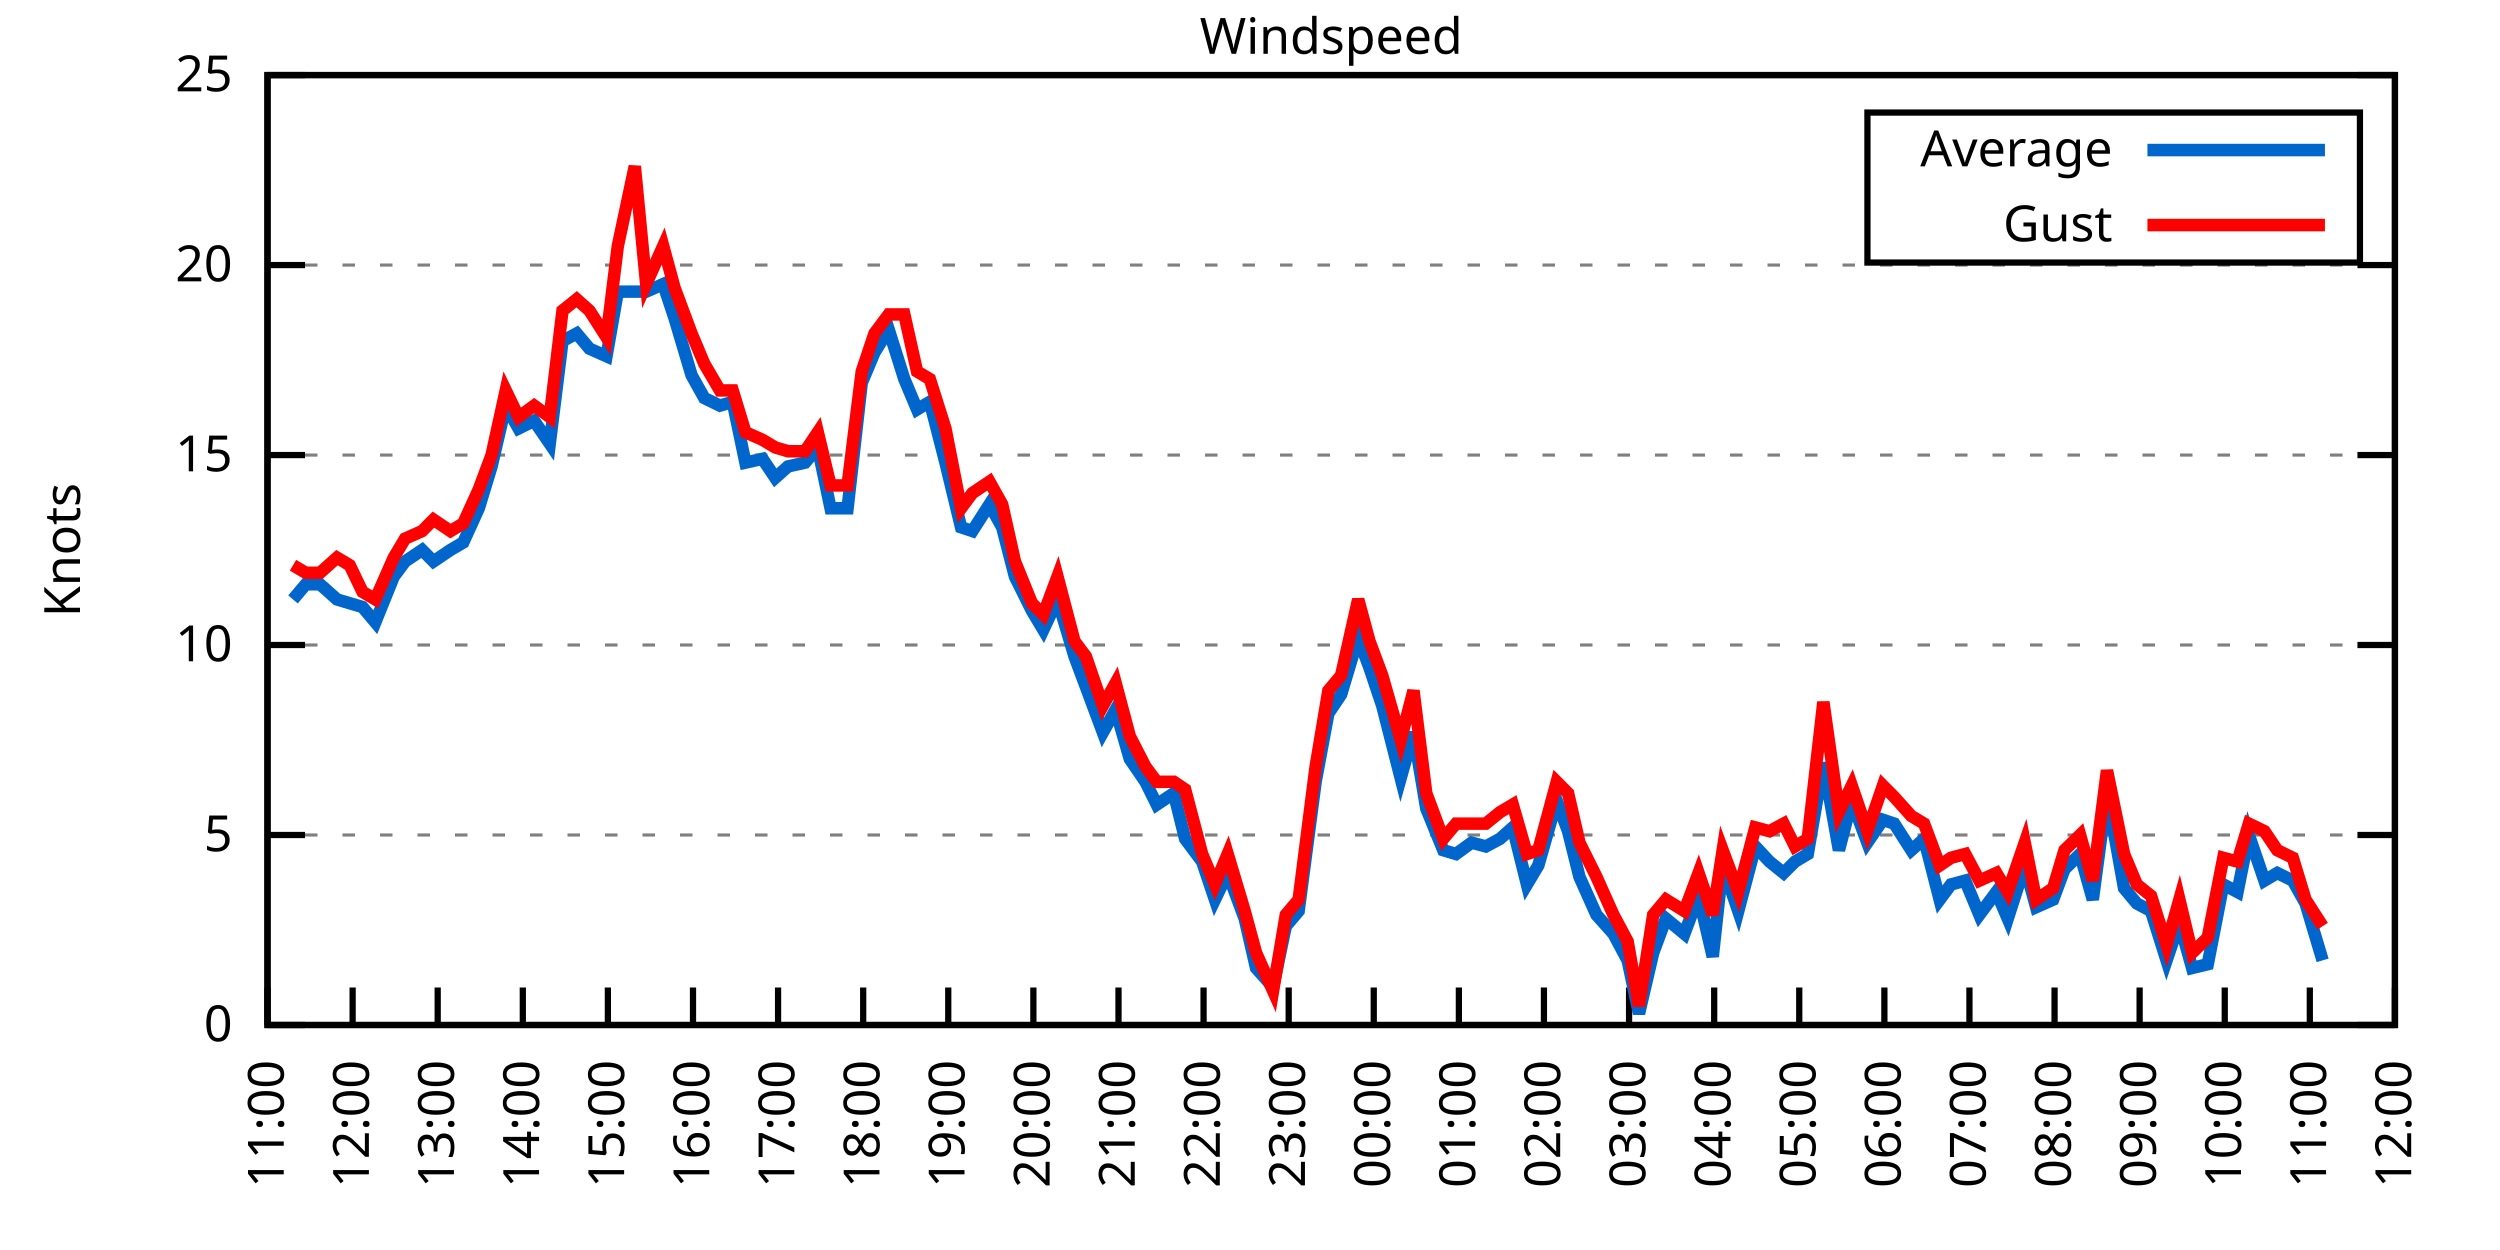
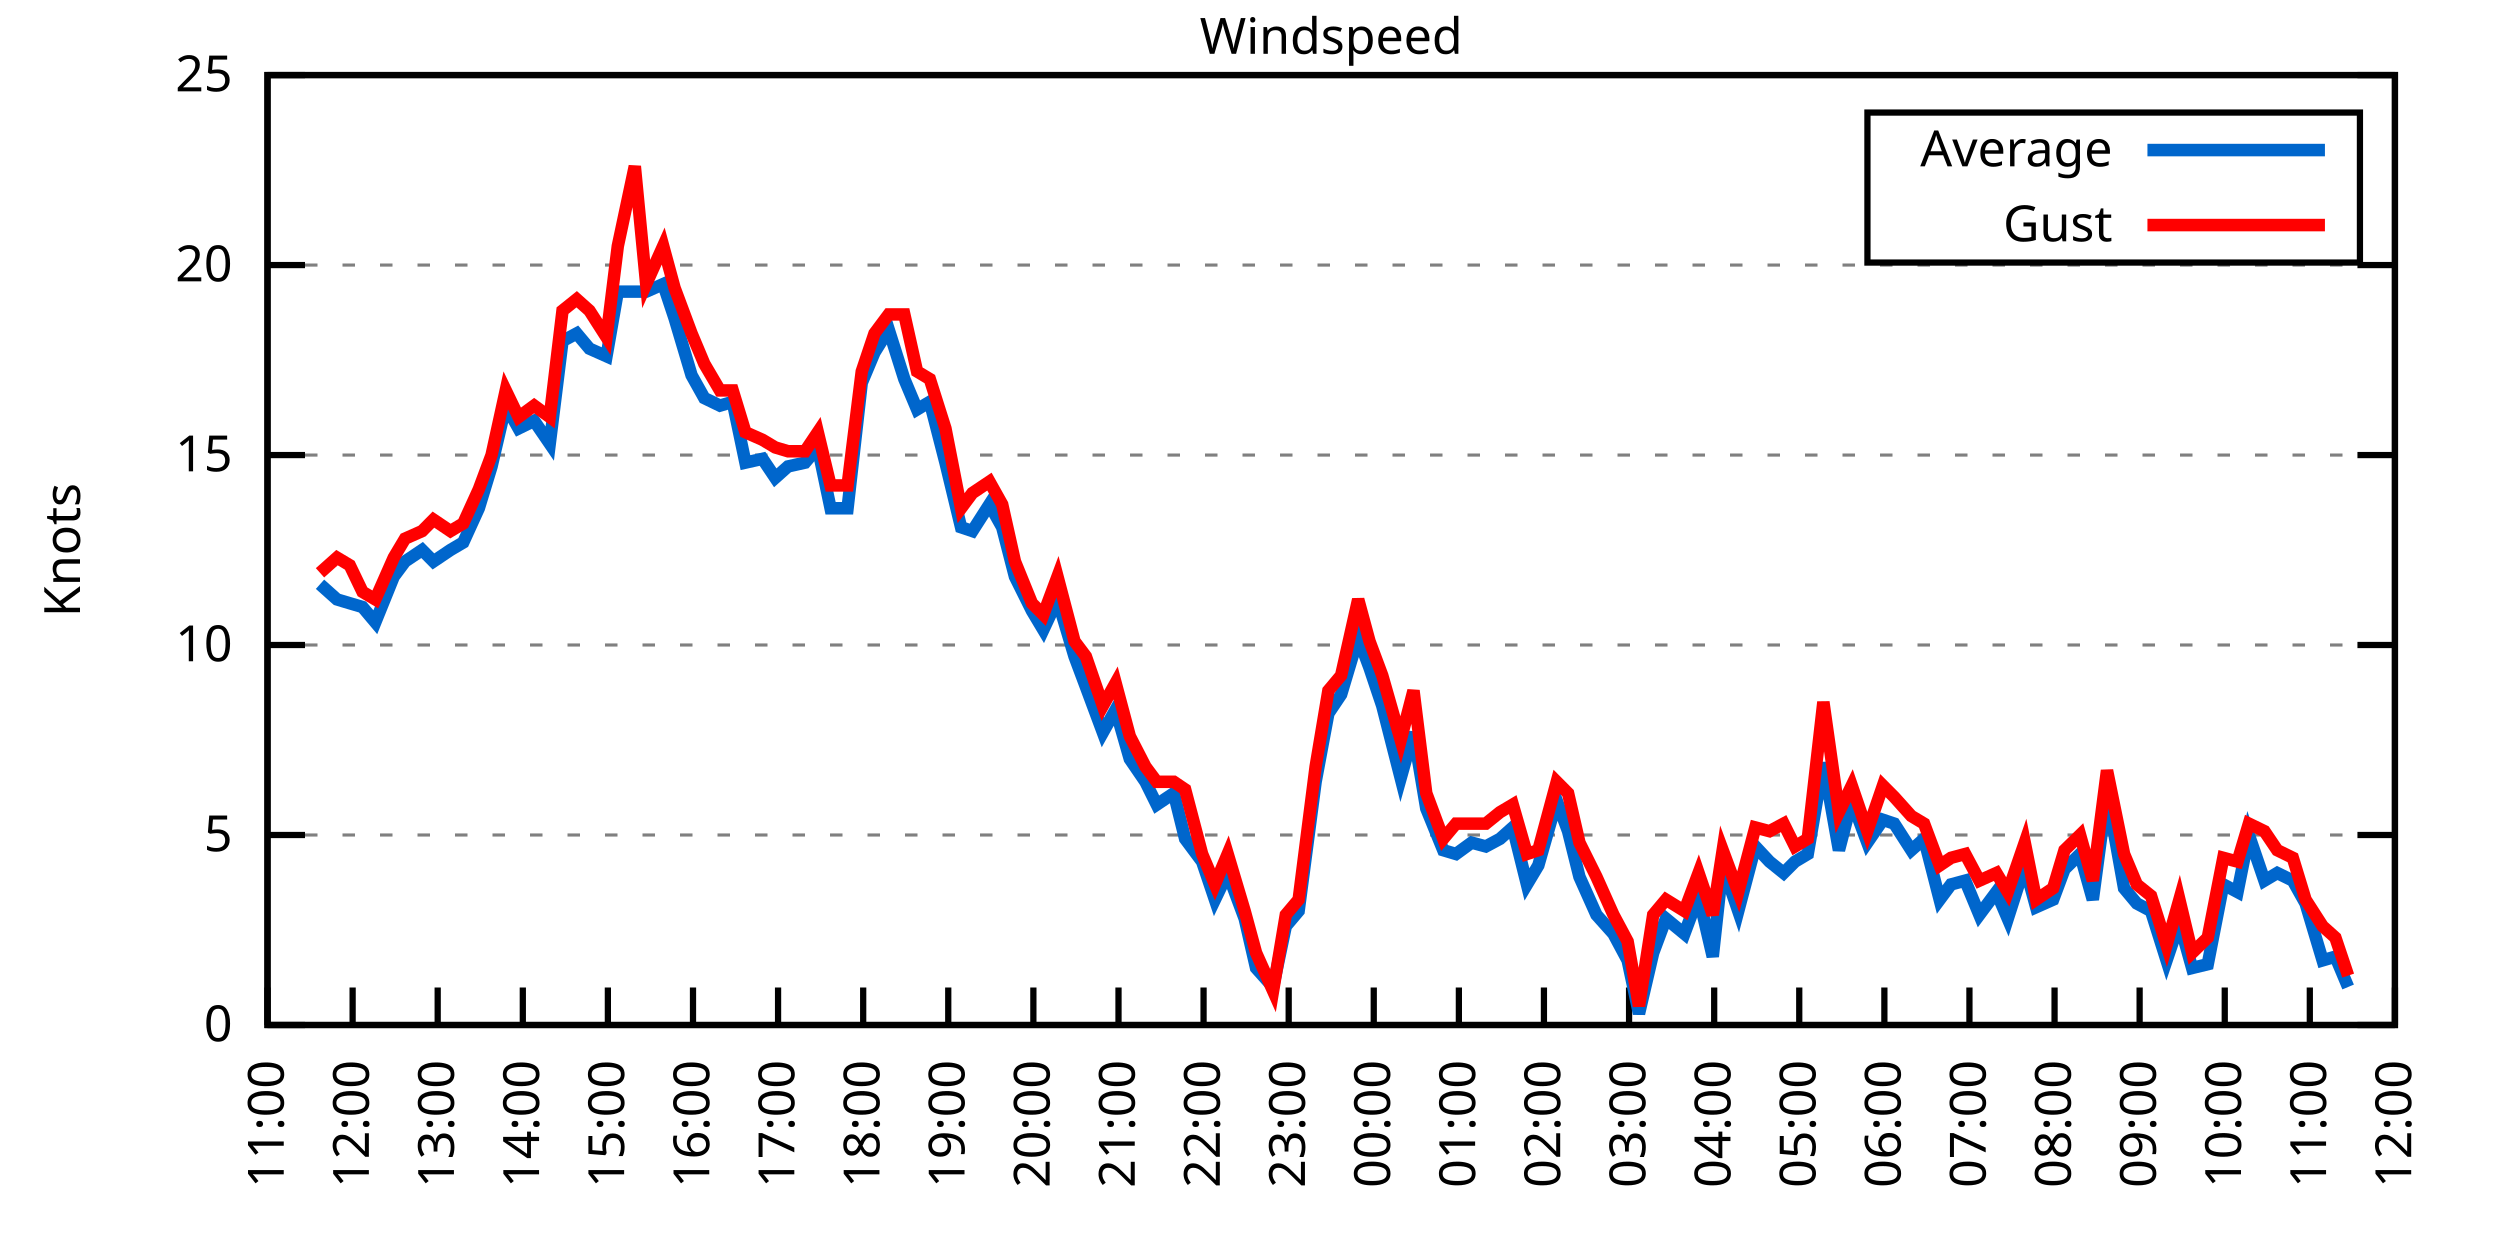
<svg xmlns="http://www.w3.org/2000/svg" xmlns:xlink="http://www.w3.org/1999/xlink" width="400" height="200" viewBox="0 0 400 200">
  <g id="gnuplot_canvas">
    <rect x="0" y="0" width="400" height="200" fill="none" />
    <defs>
      <circle id="gpDot" r="0.5" stroke-width="0.5" stroke="currentColor" />
      <path id="gpPt0" stroke-width="0.333" stroke="currentColor" d="M-1,0 h2 M0,-1 v2" />
      <path id="gpPt1" stroke-width="0.333" stroke="currentColor" d="M-1,-1 L1,1 M1,-1 L-1,1" />
      <path id="gpPt2" stroke-width="0.333" stroke="currentColor" d="M-1,0 L1,0 M0,-1 L0,1 M-1,-1 L1,1 M-1,1 L1,-1" />
      <rect id="gpPt3" stroke-width="0.333" stroke="currentColor" x="-1" y="-1" width="2" height="2" />
      <rect id="gpPt4" stroke-width="0.333" stroke="currentColor" fill="currentColor" x="-1" y="-1" width="2" height="2" />
      <circle id="gpPt5" stroke-width="0.333" stroke="currentColor" cx="0" cy="0" r="1" />
      <use xlink:href="#gpPt5" id="gpPt6" fill="currentColor" stroke="none" />
      <path id="gpPt7" stroke-width="0.333" stroke="currentColor" d="M0,-1.33 L-1.33,0.67 L1.33,0.67 z" />
      <use xlink:href="#gpPt7" id="gpPt8" fill="currentColor" stroke="none" />
      <use xlink:href="#gpPt7" id="gpPt9" stroke="currentColor" transform="rotate(180)" />
      <use xlink:href="#gpPt9" id="gpPt10" fill="currentColor" stroke="none" />
      <use xlink:href="#gpPt3" id="gpPt11" stroke="currentColor" transform="rotate(45)" />
      <use xlink:href="#gpPt11" id="gpPt12" fill="currentColor" stroke="none" />
      <path id="gpPt13" stroke-width="0.333" stroke="currentColor" d="M0,1.330 L1.265,0.411 L0.782,-1.067 L-0.782,-1.076 L-1.265,0.411 z" />
      <use xlink:href="#gpPt13" id="gpPt14" fill="currentColor" stroke="none" />
      <filter id="textbox" filterUnits="objectBoundingBox" x="0" y="0" height="1" width="1">
        <feFlood flood-color="white" flood-opacity="1" result="bgnd" />
        <feComposite in="SourceGraphic" in2="bgnd" operator="atop" />
      </filter>
      <filter id="greybox" filterUnits="objectBoundingBox" x="0" y="0" height="1" width="1">
        <feFlood flood-color="lightgrey" flood-opacity="1" result="grey" />
        <feComposite in="SourceGraphic" in2="grey" operator="atop" />
      </filter>
    </defs>
    <g fill="none" color="white" stroke="currentColor" stroke-width="1.00" stroke-linecap="butt" stroke-linejoin="miter">
</g>
    <g fill="none" color="black" stroke="currentColor" stroke-width="1.00" stroke-linecap="butt" stroke-linejoin="miter">
      <g stroke="none" shape-rendering="crispEdges">
        <polygon fill="rgb(255, 255, 255)" points="42.80,164.00 383.18,164.00 383.18,12.02 42.80,12.02 " />
      </g>
    </g>
    <g fill="none" color="black" stroke="currentColor" stroke-width="1.00" stroke-linecap="butt" stroke-linejoin="miter">
</g>
    <g fill="none" color="black" stroke="black" stroke-width="0.50" stroke-linecap="butt" stroke-linejoin="miter">
</g>
    <g fill="none" color="gray" stroke="currentColor" stroke-width="0.50" stroke-linecap="butt" stroke-linejoin="miter">
      <path stroke="gray" stroke-dasharray="2,4" class="gridline" d="M42.80,164.00 L383.19,164.00  " />
    </g>
    <g fill="none" color="gray" stroke="gray" stroke-width="1.00" stroke-linecap="butt" stroke-linejoin="miter">
</g>
    <g fill="none" color="black" stroke="currentColor" stroke-width="1.00" stroke-linecap="butt" stroke-linejoin="miter">
      <path stroke="black" d="M42.80,164.00 L48.80,164.00 M383.19,164.00 L377.19,164.00  " />
      <g transform="translate(37.20,166.60)" stroke="none" fill="black" font-family="Sans" font-size="8.00" text-anchor="end">
        <text>
          <tspan font-family="Sans"> 0</tspan>
        </text>
      </g>
    </g>
    <g fill="none" color="black" stroke="currentColor" stroke-width="1.00" stroke-linecap="butt" stroke-linejoin="miter">
</g>
    <g fill="none" color="black" stroke="black" stroke-width="0.50" stroke-linecap="butt" stroke-linejoin="miter">
</g>
    <g fill="none" color="gray" stroke="currentColor" stroke-width="0.50" stroke-linecap="butt" stroke-linejoin="miter">
      <path stroke="gray" stroke-dasharray="2,4" class="gridline" d="M42.80,133.60 L383.19,133.60  " />
    </g>
    <g fill="none" color="gray" stroke="gray" stroke-width="1.00" stroke-linecap="butt" stroke-linejoin="miter">
</g>
    <g fill="none" color="black" stroke="currentColor" stroke-width="1.00" stroke-linecap="butt" stroke-linejoin="miter">
      <path stroke="black" d="M42.80,133.60 L48.80,133.60 M383.19,133.60 L377.19,133.60  " />
      <g transform="translate(37.20,136.20)" stroke="none" fill="black" font-family="Sans" font-size="8.00" text-anchor="end">
        <text>
          <tspan font-family="Sans"> 5</tspan>
        </text>
      </g>
    </g>
    <g fill="none" color="black" stroke="currentColor" stroke-width="1.00" stroke-linecap="butt" stroke-linejoin="miter">
</g>
    <g fill="none" color="black" stroke="black" stroke-width="0.50" stroke-linecap="butt" stroke-linejoin="miter">
</g>
    <g fill="none" color="gray" stroke="currentColor" stroke-width="0.50" stroke-linecap="butt" stroke-linejoin="miter">
      <path stroke="gray" stroke-dasharray="2,4" class="gridline" d="M42.80,103.20 L383.19,103.20  " />
    </g>
    <g fill="none" color="gray" stroke="gray" stroke-width="1.00" stroke-linecap="butt" stroke-linejoin="miter">
</g>
    <g fill="none" color="black" stroke="currentColor" stroke-width="1.00" stroke-linecap="butt" stroke-linejoin="miter">
      <path stroke="black" d="M42.80,103.20 L48.80,103.20 M383.19,103.20 L377.19,103.20  " />
      <g transform="translate(37.20,105.80)" stroke="none" fill="black" font-family="Sans" font-size="8.00" text-anchor="end">
        <text>
          <tspan font-family="Sans"> 10</tspan>
        </text>
      </g>
    </g>
    <g fill="none" color="black" stroke="currentColor" stroke-width="1.00" stroke-linecap="butt" stroke-linejoin="miter">
</g>
    <g fill="none" color="black" stroke="black" stroke-width="0.50" stroke-linecap="butt" stroke-linejoin="miter">
</g>
    <g fill="none" color="gray" stroke="currentColor" stroke-width="0.50" stroke-linecap="butt" stroke-linejoin="miter">
      <path stroke="gray" stroke-dasharray="2,4" class="gridline" d="M42.80,72.81 L383.19,72.81  " />
    </g>
    <g fill="none" color="gray" stroke="gray" stroke-width="1.00" stroke-linecap="butt" stroke-linejoin="miter">
</g>
    <g fill="none" color="black" stroke="currentColor" stroke-width="1.00" stroke-linecap="butt" stroke-linejoin="miter">
      <path stroke="black" d="M42.80,72.81 L48.80,72.81 M383.19,72.81 L377.19,72.81  " />
      <g transform="translate(37.20,75.41)" stroke="none" fill="black" font-family="Sans" font-size="8.00" text-anchor="end">
        <text>
          <tspan font-family="Sans"> 15</tspan>
        </text>
      </g>
    </g>
    <g fill="none" color="black" stroke="currentColor" stroke-width="1.00" stroke-linecap="butt" stroke-linejoin="miter">
</g>
    <g fill="none" color="black" stroke="black" stroke-width="0.50" stroke-linecap="butt" stroke-linejoin="miter">
</g>
    <g fill="none" color="gray" stroke="currentColor" stroke-width="0.50" stroke-linecap="butt" stroke-linejoin="miter">
      <path stroke="gray" stroke-dasharray="2,4" class="gridline" d="M42.80,42.41 L383.19,42.41  " />
    </g>
    <g fill="none" color="gray" stroke="gray" stroke-width="1.00" stroke-linecap="butt" stroke-linejoin="miter">
</g>
    <g fill="none" color="black" stroke="currentColor" stroke-width="1.00" stroke-linecap="butt" stroke-linejoin="miter">
      <path stroke="black" d="M42.80,42.41 L48.80,42.41 M383.19,42.41 L377.19,42.41  " />
      <g transform="translate(37.20,45.01)" stroke="none" fill="black" font-family="Sans" font-size="8.00" text-anchor="end">
        <text>
          <tspan font-family="Sans"> 20</tspan>
        </text>
      </g>
    </g>
    <g fill="none" color="black" stroke="currentColor" stroke-width="1.00" stroke-linecap="butt" stroke-linejoin="miter">
</g>
    <g fill="none" color="black" stroke="black" stroke-width="0.50" stroke-linecap="butt" stroke-linejoin="miter">
</g>
    <g fill="none" color="gray" stroke="currentColor" stroke-width="0.50" stroke-linecap="butt" stroke-linejoin="miter">
      <path stroke="gray" stroke-dasharray="2,4" class="gridline" d="M42.80,12.01 L383.19,12.01  " />
    </g>
    <g fill="none" color="gray" stroke="gray" stroke-width="1.00" stroke-linecap="butt" stroke-linejoin="miter">
</g>
    <g fill="none" color="black" stroke="currentColor" stroke-width="1.00" stroke-linecap="butt" stroke-linejoin="miter">
      <path stroke="black" d="M42.80,12.01 L48.80,12.01 M383.19,12.01 L377.19,12.01  " />
      <g transform="translate(37.20,14.61)" stroke="none" fill="black" font-family="Sans" font-size="8.00" text-anchor="end">
        <text>
          <tspan font-family="Sans"> 25</tspan>
        </text>
      </g>
    </g>
    <g fill="none" color="black" stroke="currentColor" stroke-width="1.00" stroke-linecap="butt" stroke-linejoin="miter">
      <path stroke="black" d="M42.80,164.00 L42.80,158.00  " />
      <g transform="translate(45.40,169.60) rotate(270.00)" stroke="none" fill="black" font-family="Sans" font-size="8.00" text-anchor="end">
        <text>
          <tspan font-family="Sans">11:00</tspan>
        </text>
      </g>
    </g>
    <g fill="none" color="black" stroke="currentColor" stroke-width="1.00" stroke-linecap="butt" stroke-linejoin="miter">
      <path stroke="black" d="M56.42,164.00 L56.42,158.00  " />
      <g transform="translate(59.02,169.60) rotate(270.00)" stroke="none" fill="black" font-family="Sans" font-size="8.00" text-anchor="end">
        <text>
          <tspan font-family="Sans">12:00</tspan>
        </text>
      </g>
    </g>
    <g fill="none" color="black" stroke="currentColor" stroke-width="1.00" stroke-linecap="butt" stroke-linejoin="miter">
      <path stroke="black" d="M70.03,164.00 L70.03,158.00  " />
      <g transform="translate(72.63,169.60) rotate(270.00)" stroke="none" fill="black" font-family="Sans" font-size="8.00" text-anchor="end">
        <text>
          <tspan font-family="Sans">13:00</tspan>
        </text>
      </g>
    </g>
    <g fill="none" color="black" stroke="currentColor" stroke-width="1.00" stroke-linecap="butt" stroke-linejoin="miter">
      <path stroke="black" d="M83.65,164.00 L83.65,158.00  " />
      <g transform="translate(86.25,169.60) rotate(270.00)" stroke="none" fill="black" font-family="Sans" font-size="8.00" text-anchor="end">
        <text>
          <tspan font-family="Sans">14:00</tspan>
        </text>
      </g>
    </g>
    <g fill="none" color="black" stroke="currentColor" stroke-width="1.00" stroke-linecap="butt" stroke-linejoin="miter">
      <path stroke="black" d="M97.26,164.00 L97.26,158.00  " />
      <g transform="translate(99.86,169.60) rotate(270.00)" stroke="none" fill="black" font-family="Sans" font-size="8.00" text-anchor="end">
        <text>
          <tspan font-family="Sans">15:00</tspan>
        </text>
      </g>
    </g>
    <g fill="none" color="black" stroke="currentColor" stroke-width="1.00" stroke-linecap="butt" stroke-linejoin="miter">
      <path stroke="black" d="M110.88,164.00 L110.88,158.00  " />
      <g transform="translate(113.48,169.60) rotate(270.00)" stroke="none" fill="black" font-family="Sans" font-size="8.00" text-anchor="end">
        <text>
          <tspan font-family="Sans">16:00</tspan>
        </text>
      </g>
    </g>
    <g fill="none" color="black" stroke="currentColor" stroke-width="1.00" stroke-linecap="butt" stroke-linejoin="miter">
      <path stroke="black" d="M124.49,164.00 L124.49,158.00  " />
      <g transform="translate(127.09,169.60) rotate(270.00)" stroke="none" fill="black" font-family="Sans" font-size="8.00" text-anchor="end">
        <text>
          <tspan font-family="Sans">17:00</tspan>
        </text>
      </g>
    </g>
    <g fill="none" color="black" stroke="currentColor" stroke-width="1.00" stroke-linecap="butt" stroke-linejoin="miter">
      <path stroke="black" d="M138.11,164.00 L138.11,158.00  " />
      <g transform="translate(140.71,169.60) rotate(270.00)" stroke="none" fill="black" font-family="Sans" font-size="8.00" text-anchor="end">
        <text>
          <tspan font-family="Sans">18:00</tspan>
        </text>
      </g>
    </g>
    <g fill="none" color="black" stroke="currentColor" stroke-width="1.00" stroke-linecap="butt" stroke-linejoin="miter">
      <path stroke="black" d="M151.72,164.00 L151.72,158.00  " />
      <g transform="translate(154.32,169.60) rotate(270.00)" stroke="none" fill="black" font-family="Sans" font-size="8.00" text-anchor="end">
        <text>
          <tspan font-family="Sans">19:00</tspan>
        </text>
      </g>
    </g>
    <g fill="none" color="black" stroke="currentColor" stroke-width="1.00" stroke-linecap="butt" stroke-linejoin="miter">
      <path stroke="black" d="M165.34,164.00 L165.34,158.00  " />
      <g transform="translate(167.94,169.60) rotate(270.00)" stroke="none" fill="black" font-family="Sans" font-size="8.00" text-anchor="end">
        <text>
          <tspan font-family="Sans">20:00</tspan>
        </text>
      </g>
    </g>
    <g fill="none" color="black" stroke="currentColor" stroke-width="1.00" stroke-linecap="butt" stroke-linejoin="miter">
      <path stroke="black" d="M178.96,164.00 L178.96,158.00  " />
      <g transform="translate(181.56,169.60) rotate(270.00)" stroke="none" fill="black" font-family="Sans" font-size="8.00" text-anchor="end">
        <text>
          <tspan font-family="Sans">21:00</tspan>
        </text>
      </g>
    </g>
    <g fill="none" color="black" stroke="currentColor" stroke-width="1.00" stroke-linecap="butt" stroke-linejoin="miter">
      <path stroke="black" d="M192.57,164.00 L192.57,158.00  " />
      <g transform="translate(195.17,169.60) rotate(270.00)" stroke="none" fill="black" font-family="Sans" font-size="8.00" text-anchor="end">
        <text>
          <tspan font-family="Sans">22:00</tspan>
        </text>
      </g>
    </g>
    <g fill="none" color="black" stroke="currentColor" stroke-width="1.00" stroke-linecap="butt" stroke-linejoin="miter">
      <path stroke="black" d="M206.19,164.00 L206.19,158.00  " />
      <g transform="translate(208.79,169.60) rotate(270.00)" stroke="none" fill="black" font-family="Sans" font-size="8.00" text-anchor="end">
        <text>
          <tspan font-family="Sans">23:00</tspan>
        </text>
      </g>
    </g>
    <g fill="none" color="black" stroke="currentColor" stroke-width="1.00" stroke-linecap="butt" stroke-linejoin="miter">
      <path stroke="black" d="M219.80,164.00 L219.80,158.00  " />
      <g transform="translate(222.40,169.60) rotate(270.00)" stroke="none" fill="black" font-family="Sans" font-size="8.00" text-anchor="end">
        <text>
          <tspan font-family="Sans">00:00</tspan>
        </text>
      </g>
    </g>
    <g fill="none" color="black" stroke="currentColor" stroke-width="1.00" stroke-linecap="butt" stroke-linejoin="miter">
      <path stroke="black" d="M233.42,164.00 L233.42,158.00  " />
      <g transform="translate(236.02,169.60) rotate(270.00)" stroke="none" fill="black" font-family="Sans" font-size="8.00" text-anchor="end">
        <text>
          <tspan font-family="Sans">01:00</tspan>
        </text>
      </g>
    </g>
    <g fill="none" color="black" stroke="currentColor" stroke-width="1.00" stroke-linecap="butt" stroke-linejoin="miter">
      <path stroke="black" d="M247.03,164.00 L247.03,158.00  " />
      <g transform="translate(249.63,169.60) rotate(270.00)" stroke="none" fill="black" font-family="Sans" font-size="8.00" text-anchor="end">
        <text>
          <tspan font-family="Sans">02:00</tspan>
        </text>
      </g>
    </g>
    <g fill="none" color="black" stroke="currentColor" stroke-width="1.00" stroke-linecap="butt" stroke-linejoin="miter">
      <path stroke="black" d="M260.65,164.00 L260.65,158.00  " />
      <g transform="translate(263.25,169.60) rotate(270.00)" stroke="none" fill="black" font-family="Sans" font-size="8.00" text-anchor="end">
        <text>
          <tspan font-family="Sans">03:00</tspan>
        </text>
      </g>
    </g>
    <g fill="none" color="black" stroke="currentColor" stroke-width="1.00" stroke-linecap="butt" stroke-linejoin="miter">
      <path stroke="black" d="M274.27,164.00 L274.27,158.00  " />
      <g transform="translate(276.87,169.60) rotate(270.00)" stroke="none" fill="black" font-family="Sans" font-size="8.00" text-anchor="end">
        <text>
          <tspan font-family="Sans">04:00</tspan>
        </text>
      </g>
    </g>
    <g fill="none" color="black" stroke="currentColor" stroke-width="1.00" stroke-linecap="butt" stroke-linejoin="miter">
      <path stroke="black" d="M287.88,164.00 L287.88,158.00  " />
      <g transform="translate(290.48,169.60) rotate(270.00)" stroke="none" fill="black" font-family="Sans" font-size="8.00" text-anchor="end">
        <text>
          <tspan font-family="Sans">05:00</tspan>
        </text>
      </g>
    </g>
    <g fill="none" color="black" stroke="currentColor" stroke-width="1.00" stroke-linecap="butt" stroke-linejoin="miter">
      <path stroke="black" d="M301.50,164.00 L301.50,158.00  " />
      <g transform="translate(304.10,169.60) rotate(270.00)" stroke="none" fill="black" font-family="Sans" font-size="8.00" text-anchor="end">
        <text>
          <tspan font-family="Sans">06:00</tspan>
        </text>
      </g>
    </g>
    <g fill="none" color="black" stroke="currentColor" stroke-width="1.00" stroke-linecap="butt" stroke-linejoin="miter">
      <path stroke="black" d="M315.11,164.00 L315.11,158.00  " />
      <g transform="translate(317.71,169.60) rotate(270.00)" stroke="none" fill="black" font-family="Sans" font-size="8.00" text-anchor="end">
        <text>
          <tspan font-family="Sans">07:00</tspan>
        </text>
      </g>
    </g>
    <g fill="none" color="black" stroke="currentColor" stroke-width="1.00" stroke-linecap="butt" stroke-linejoin="miter">
      <path stroke="black" d="M328.73,164.00 L328.73,158.00  " />
      <g transform="translate(331.33,169.60) rotate(270.00)" stroke="none" fill="black" font-family="Sans" font-size="8.00" text-anchor="end">
        <text>
          <tspan font-family="Sans">08:00</tspan>
        </text>
      </g>
    </g>
    <g fill="none" color="black" stroke="currentColor" stroke-width="1.00" stroke-linecap="butt" stroke-linejoin="miter">
      <path stroke="black" d="M342.34,164.00 L342.34,158.00  " />
      <g transform="translate(344.94,169.60) rotate(270.00)" stroke="none" fill="black" font-family="Sans" font-size="8.00" text-anchor="end">
        <text>
          <tspan font-family="Sans">09:00</tspan>
        </text>
      </g>
    </g>
    <g fill="none" color="black" stroke="currentColor" stroke-width="1.00" stroke-linecap="butt" stroke-linejoin="miter">
      <path stroke="black" d="M355.96,164.00 L355.96,158.00  " />
      <g transform="translate(358.56,169.60) rotate(270.00)" stroke="none" fill="black" font-family="Sans" font-size="8.00" text-anchor="end">
        <text>
          <tspan font-family="Sans">10:00</tspan>
        </text>
      </g>
    </g>
    <g fill="none" color="black" stroke="currentColor" stroke-width="1.00" stroke-linecap="butt" stroke-linejoin="miter">
      <path stroke="black" d="M369.57,164.00 L369.57,158.00  " />
      <g transform="translate(372.17,169.60) rotate(270.00)" stroke="none" fill="black" font-family="Sans" font-size="8.00" text-anchor="end">
        <text>
          <tspan font-family="Sans">11:00</tspan>
        </text>
      </g>
    </g>
    <g fill="none" color="black" stroke="currentColor" stroke-width="1.00" stroke-linecap="butt" stroke-linejoin="miter">
      <path stroke="black" d="M383.19,164.00 L383.19,158.00  " />
      <g transform="translate(385.79,169.60) rotate(270.00)" stroke="none" fill="black" font-family="Sans" font-size="8.00" text-anchor="end">
        <text>
          <tspan font-family="Sans">12:00</tspan>
        </text>
      </g>
    </g>
    <g fill="none" color="black" stroke="currentColor" stroke-width="1.00" stroke-linecap="butt" stroke-linejoin="miter">
</g>
    <g fill="none" color="black" stroke="currentColor" stroke-width="1.00" stroke-linecap="butt" stroke-linejoin="miter">
      <path stroke="black" d="M42.80,12.01 L42.80,164.00 L383.19,164.00 L383.19,12.01 L42.80,12.01 Z  " />
    </g>
    <g fill="none" color="black" stroke="currentColor" stroke-width="1.00" stroke-linecap="butt" stroke-linejoin="miter">
</g>
    <g fill="none" color="black" stroke="currentColor" stroke-width="1.00" stroke-linecap="butt" stroke-linejoin="miter">
      <path stroke="black" d="M298.79,42.01 L298.79,18.01 L377.59,18.01 L377.59,42.01 L298.79,42.01 Z  " />
    </g>
    <g id="Windspeed_plot_1">
      <g fill="none" color="white" stroke="black" stroke-width="2.00" stroke-linecap="butt" stroke-linejoin="miter">
</g>
      <g fill="none" color="black" stroke="currentColor" stroke-width="2.00" stroke-linecap="butt" stroke-linejoin="miter">
        <g transform="translate(337.99,26.61)" stroke="none" fill="black" font-family="Sans" font-size="8.00" text-anchor="end">
          <text>
            <tspan font-family="Sans">Average</tspan>
          </text>
        </g>
      </g>
      <g fill="none" color="black" stroke="currentColor" stroke-width="2.00" stroke-linecap="butt" stroke-linejoin="miter">
-         <path stroke="rgb(  0, 102, 204)" d="M343.59,24.01 L371.99,24.01 M46.88,95.91 L48.93,93.48 L51.20,93.48 L53.92,95.91 L55.96,96.52 L58.00,97.12   L60.05,99.56 L63.00,92.26 L64.81,89.83 L67.54,88.00 L69.35,89.83 L72.07,88.00 L74.12,86.79 L76.61,81.32   L78.65,74.63 L80.92,64.90 L82.97,68.55 L85.46,67.33 L87.96,70.98 L90.00,54.57 L92.27,53.35 L94.31,55.78   L97.04,57.00 L98.85,46.66 L101.57,46.66 L103.39,46.66 L106.11,45.45 L107.93,50.92 L110.65,60.04 L112.69,63.69   L115.19,64.90 L117.23,64.29 L119.27,74.02 L122.00,73.41 L124.04,76.45 L126.08,74.63 L128.81,74.02 L130.85,71.59   L132.89,81.32 L135.61,81.32 L137.88,61.25 L139.92,56.39 L142.19,52.74 L144.69,60.65 L146.73,65.51 L148.77,64.29   L151.27,74.02 L153.77,84.36 L155.58,84.97 L158.31,80.71 L160.35,84.36 L162.39,92.26 L165.11,97.73 L166.93,100.77   L169.20,95.91 L171.92,105.03 L173.74,109.89 L176.46,117.19 L178.50,113.54 L180.77,121.44 L183.27,125.09 L185.08,128.74   L187.81,126.91 L189.62,134.21 L192.34,137.86 L194.39,143.94 L196.43,139.68 L199.15,146.98 L200.97,154.88 L203.69,157.92   L205.73,148.19 L207.78,145.76 L210.50,125.09 L212.54,114.15 L214.58,111.11 L217.31,101.99 L219.12,106.85 L221.16,112.93   L224.11,124.48 L226.16,117.19 L228.20,129.35 L230.92,136.03 L232.96,136.64 L235.46,134.82 L237.73,135.43 L240.00,134.21   L242.04,132.39 L244.31,141.51 L246.13,138.47 L249.08,128.13 L250.89,132.99 L252.71,140.29 L255.43,146.37 L258.15,149.41   L260.42,153.66 L262.24,162.18 L264.51,152.45 L266.55,146.98 L269.50,149.41 L271.77,143.33 L274.04,153.06 L275.63,138.47   L278.12,145.76 L280.85,135.43 L283.12,137.86 L285.38,139.68 L287.20,137.86 L289.24,136.64 L291.74,122.05 L294.23,136.03   L296.28,128.13 L298.77,134.82 L301.27,131.17 L303.08,131.78 L305.81,136.03 L307.85,134.21 L310.35,143.94 L312.16,141.51   L314.43,140.90 L316.70,146.37 L319.42,142.72 L321.24,146.98 L323.96,138.47 L325.78,145.15 L328.50,143.94 L330.32,139.07   L332.81,136.64 L334.85,143.94 L337.12,126.91 L339.85,142.11 L341.89,144.55 L344.16,145.76 L346.65,153.66 L348.70,147.59   L350.74,154.88 L353.24,154.27 L355.73,141.51 L358.00,142.72 L359.82,133.60 L362.31,140.90 L364.36,139.68 L366.85,140.90   L368.89,144.55 L371.62,153.66  " />
+         <path stroke="rgb(  0, 102, 204)" d="M343.59,24.01 L371.99,24.01 M51.20,93.48 L53.92,95.91 L55.96,96.52 L58.00,97.12 L60.05,99.56 L63.00,92.26   L64.81,89.83 L67.54,88.00 L69.35,89.83 L72.07,88.00 L74.12,86.79 L76.61,81.32 L78.65,74.63 L80.92,64.90   L82.97,68.55 L85.46,67.33 L87.96,70.98 L90.00,54.57 L92.27,53.35 L94.31,55.78 L97.04,57.00 L98.85,46.66   L101.57,46.66 L103.39,46.66 L106.11,45.45 L107.93,50.92 L110.65,60.04 L112.69,63.69 L115.19,64.90 L117.23,64.29   L119.27,74.02 L122.00,73.41 L124.04,76.45 L126.08,74.63 L128.81,74.02 L130.85,71.59 L132.89,81.32 L135.61,81.32   L137.88,61.25 L139.92,56.39 L142.19,52.74 L144.69,60.65 L146.73,65.51 L148.77,64.29 L151.27,74.02 L153.77,84.36   L155.58,84.97 L158.31,80.71 L160.35,84.36 L162.39,92.26 L165.11,97.73 L166.93,100.77 L169.20,95.91 L171.92,105.03   L173.74,109.89 L176.46,117.19 L178.50,113.54 L180.77,121.44 L183.27,125.09 L185.08,128.74 L187.81,126.91 L189.62,134.21   L192.34,137.86 L194.39,143.94 L196.43,139.68 L199.15,146.98 L200.97,154.88 L203.69,157.92 L205.73,148.19 L207.78,145.76   L210.50,125.09 L212.54,114.15 L214.58,111.11 L217.31,101.99 L219.12,106.85 L221.16,112.93 L224.11,124.48 L226.16,117.19   L228.20,129.35 L230.92,136.03 L232.96,136.64 L235.46,134.82 L237.73,135.43 L240.00,134.21 L242.04,132.39 L244.31,141.51   L246.13,138.47 L249.08,128.13 L250.89,132.99 L252.71,140.29 L255.43,146.37 L258.15,149.41 L260.42,153.66 L262.24,162.18   L264.51,152.45 L266.55,146.98 L269.50,149.41 L271.77,143.33 L274.04,153.06 L275.63,138.47 L278.12,145.76 L280.85,135.43   L283.12,137.86 L285.38,139.68 L287.20,137.86 L289.24,136.64 L291.74,122.05 L294.23,136.03 L296.28,128.13 L298.77,134.82   L301.27,131.17 L303.08,131.78 L305.81,136.03 L307.85,134.21 L310.35,143.94 L312.16,141.51 L314.43,140.90 L316.70,146.37   L319.42,142.72 L321.24,146.98 L323.96,138.47 L325.78,145.15 L328.50,143.94 L330.32,139.07 L332.81,136.64 L334.85,143.94   L337.12,126.91 L339.85,142.11 L341.89,144.55 L344.16,145.76 L346.65,153.66 L348.70,147.59 L350.74,154.88 L353.24,154.27   L355.73,141.51 L358.00,142.72 L359.82,133.60 L362.31,140.90 L364.36,139.68 L366.85,140.90 L368.89,144.55 L371.62,153.66   L373.66,153.06 L375.70,157.92  " />
      </g>
    </g>
    <g id="Windspeed_plot_2">
      <g fill="none" color="black" stroke="currentColor" stroke-width="2.00" stroke-linecap="butt" stroke-linejoin="miter">
        <g transform="translate(337.99,38.61)" stroke="none" fill="black" font-family="Sans" font-size="8.00" text-anchor="end">
          <text>
            <tspan font-family="Sans">Gust</tspan>
          </text>
        </g>
      </g>
      <g fill="none" color="black" stroke="currentColor" stroke-width="2.00" stroke-linecap="butt" stroke-linejoin="miter">
-         <path stroke="rgb(255,   0,   0)" d="M343.59,36.01 L371.99,36.01 M46.88,90.44 L48.93,91.65 L51.20,91.65 L53.92,89.22 L55.96,90.44 L58.00,94.69   L60.05,95.91 L63.00,89.22 L64.81,86.18 L67.54,84.97 L69.35,83.14 L72.07,84.97 L74.12,83.75 L76.61,78.28   L78.65,72.81 L80.92,62.47 L82.97,66.73 L85.46,64.90 L87.96,66.73 L90.00,49.70 L92.27,47.88 L94.31,49.70   L97.04,53.96 L98.85,39.37 L101.57,26.60 L103.39,45.45 L106.11,39.37 L107.93,46.06 L110.65,53.35 L112.69,58.21   L115.19,62.47 L117.23,62.47 L119.27,69.16 L122.00,70.37 L124.04,71.59 L126.08,72.20 L128.81,72.20 L130.85,69.16   L132.89,77.67 L135.61,77.67 L137.88,59.43 L139.92,53.35 L142.19,50.31 L144.69,50.31 L146.73,59.43 L148.77,60.65   L151.27,68.55 L153.77,81.32 L155.58,78.89 L158.31,77.06 L160.35,80.71 L162.39,89.83 L165.11,96.52 L166.93,98.34   L169.20,92.26 L171.92,102.60 L173.74,105.03 L176.46,112.93 L178.50,109.28 L180.77,117.80 L183.27,122.66 L185.08,125.09   L187.81,125.09 L189.62,126.31 L192.34,136.64 L194.39,141.51 L196.43,136.64 L199.15,145.76 L200.97,152.45 L203.69,158.53   L205.73,146.37 L207.78,143.94 L210.50,122.66 L212.54,110.50 L214.58,108.07 L217.31,95.91 L219.12,102.60 L221.16,108.07   L224.11,118.40 L226.16,110.50 L228.20,126.91 L230.92,134.21 L232.96,131.78 L235.46,131.78 L237.73,131.78 L240.00,129.95   L242.04,128.74 L244.31,136.64 L246.13,136.03 L249.08,125.09 L250.89,126.91 L252.71,134.82 L255.43,140.29 L258.15,146.37   L260.42,150.62 L262.24,160.96 L264.51,146.37 L266.55,143.94 L269.50,145.76 L271.77,139.68 L274.04,146.37 L275.63,136.03   L278.12,142.72 L280.85,132.39 L283.12,132.99 L285.38,131.78 L287.20,135.43 L289.24,134.21 L291.74,112.32 L294.23,129.95   L296.28,125.70 L298.77,132.99 L301.27,125.70 L303.08,127.52 L305.81,130.56 L307.85,131.78 L310.35,138.47 L312.16,137.25   L314.43,136.64 L316.70,140.90 L319.42,139.68 L321.24,142.72 L323.96,134.82 L325.78,143.94 L328.50,142.11 L330.32,136.03   L332.81,133.60 L334.85,140.90 L337.12,123.27 L339.85,136.64 L341.89,141.51 L344.16,143.33 L346.65,151.23 L348.70,143.94   L350.74,152.45 L353.24,150.02 L355.73,137.25 L358.00,137.86 L359.82,131.78 L362.31,132.99 L364.36,136.03 L366.85,137.25   L368.89,143.94 L371.62,148.19  " />
+         <path stroke="rgb(255,   0,   0)" d="M343.59,36.01 L371.99,36.01 M51.20,91.65 L53.92,89.22 L55.96,90.44 L58.00,94.69 L60.05,95.91 L63.00,89.22   L64.81,86.18 L67.54,84.97 L69.35,83.14 L72.07,84.97 L74.12,83.75 L76.61,78.28 L78.65,72.81 L80.92,62.47   L82.97,66.73 L85.46,64.90 L87.96,66.73 L90.00,49.70 L92.27,47.88 L94.31,49.70 L97.04,53.96 L98.85,39.37   L101.57,26.60 L103.39,45.45 L106.11,39.37 L107.93,46.06 L110.65,53.35 L112.69,58.21 L115.19,62.47 L117.23,62.47   L119.27,69.16 L122.00,70.37 L124.04,71.59 L126.08,72.20 L128.81,72.20 L130.85,69.16 L132.89,77.67 L135.61,77.67   L137.88,59.43 L139.92,53.35 L142.19,50.31 L144.69,50.31 L146.73,59.43 L148.77,60.65 L151.27,68.55 L153.77,81.32   L155.58,78.89 L158.31,77.06 L160.35,80.71 L162.39,89.83 L165.11,96.52 L166.93,98.34 L169.20,92.26 L171.92,102.60   L173.74,105.03 L176.46,112.93 L178.50,109.28 L180.77,117.80 L183.27,122.66 L185.08,125.09 L187.81,125.09 L189.62,126.31   L192.34,136.64 L194.39,141.51 L196.43,136.64 L199.15,145.76 L200.97,152.45 L203.69,158.53 L205.73,146.37 L207.78,143.94   L210.50,122.66 L212.54,110.50 L214.58,108.07 L217.31,95.91 L219.12,102.60 L221.16,108.07 L224.11,118.40 L226.16,110.50   L228.20,126.91 L230.92,134.21 L232.96,131.78 L235.46,131.78 L237.73,131.78 L240.00,129.95 L242.04,128.74 L244.31,136.64   L246.13,136.03 L249.08,125.09 L250.89,126.91 L252.71,134.82 L255.43,140.29 L258.15,146.37 L260.42,150.62 L262.24,160.96   L264.51,146.37 L266.55,143.94 L269.50,145.76 L271.77,139.68 L274.04,146.37 L275.63,136.03 L278.12,142.72 L280.85,132.39   L283.12,132.99 L285.38,131.78 L287.20,135.43 L289.24,134.21 L291.74,112.32 L294.23,129.95 L296.28,125.70 L298.77,132.99   L301.27,125.70 L303.08,127.52 L305.81,130.56 L307.85,131.78 L310.35,138.47 L312.16,137.25 L314.43,136.64 L316.70,140.90   L319.42,139.68 L321.24,142.72 L323.96,134.82 L325.78,143.94 L328.50,142.11 L330.32,136.03 L332.81,133.60 L334.85,140.90   L337.12,123.27 L339.85,136.64 L341.89,141.51 L344.16,143.33 L346.65,151.23 L348.70,143.94 L350.74,152.45 L353.24,150.02   L355.73,137.25 L358.00,137.86 L359.82,131.78 L362.31,132.99 L364.36,136.03 L366.85,137.25 L368.89,143.94 L371.62,148.19   L373.66,150.02 L375.70,156.10  " />
      </g>
    </g>
    <g fill="none" color="black" stroke="currentColor" stroke-width="2.00" stroke-linecap="butt" stroke-linejoin="miter">
</g>
    <g fill="none" color="black" stroke="black" stroke-width="1.00" stroke-linecap="butt" stroke-linejoin="miter">
</g>
    <g fill="none" color="black" stroke="currentColor" stroke-width="1.00" stroke-linecap="butt" stroke-linejoin="miter">
      <path stroke="black" d="M42.80,12.01 L42.80,164.00 L383.19,164.00 L383.19,12.01 L42.80,12.01 Z  " />
      <g transform="translate(12.80,88.01) rotate(270.00)" stroke="none" fill="black" font-family="Sans" font-size="8.00" text-anchor="middle">
        <text>
          <tspan font-family="Sans">Knots</tspan>
        </text>
      </g>
    </g>
    <g fill="none" color="black" stroke="currentColor" stroke-width="1.00" stroke-linecap="butt" stroke-linejoin="miter">
</g>
    <g fill="none" color="black" stroke="currentColor" stroke-width="1.00" stroke-linecap="butt" stroke-linejoin="miter">
      <g transform="translate(212.99,8.61)" stroke="none" fill="black" font-family="Sans" font-size="8.00" text-anchor="middle">
        <text>
          <tspan font-family="Sans">Windspeed</tspan>
        </text>
      </g>
    </g>
    <g fill="none" color="black" stroke="currentColor" stroke-width="1.00" stroke-linecap="butt" stroke-linejoin="miter">
</g>
  </g>
</svg>
